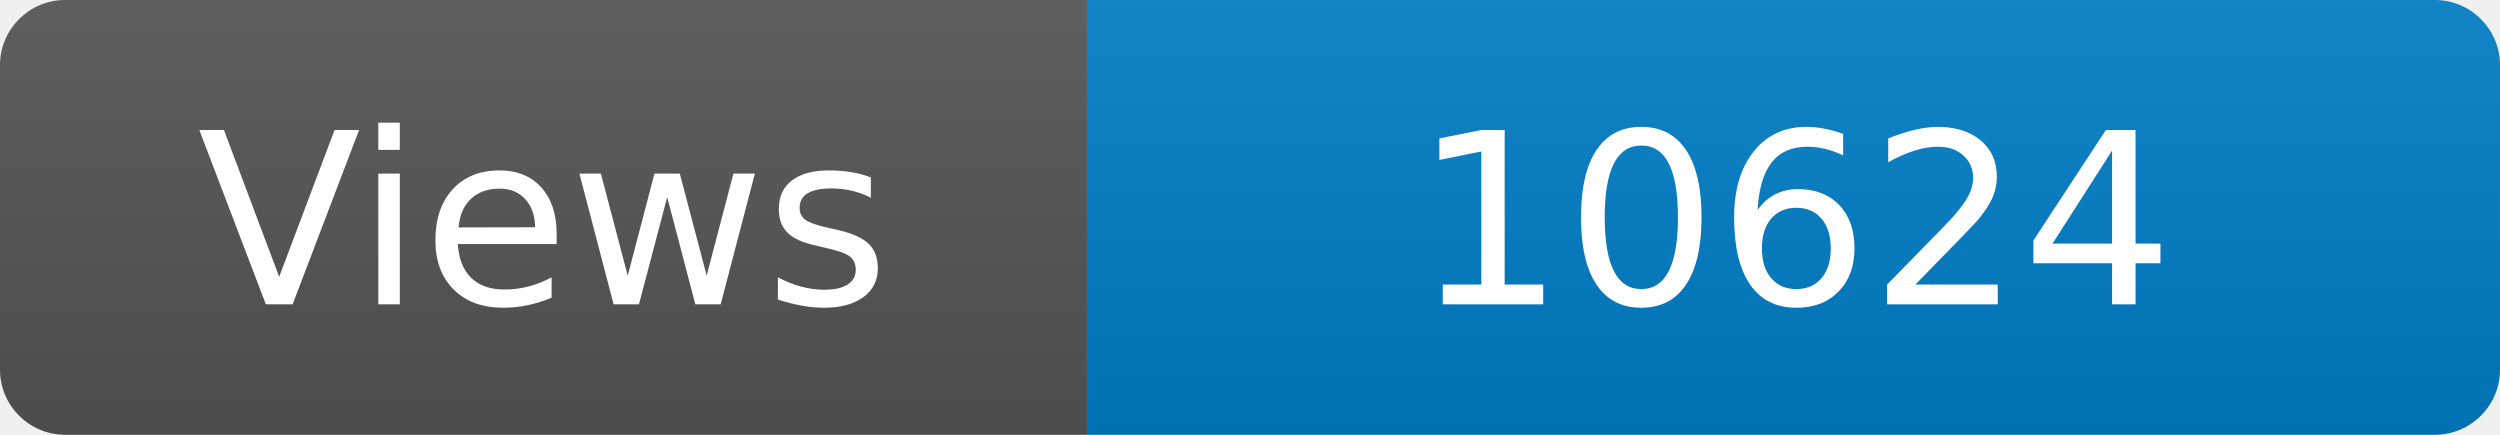
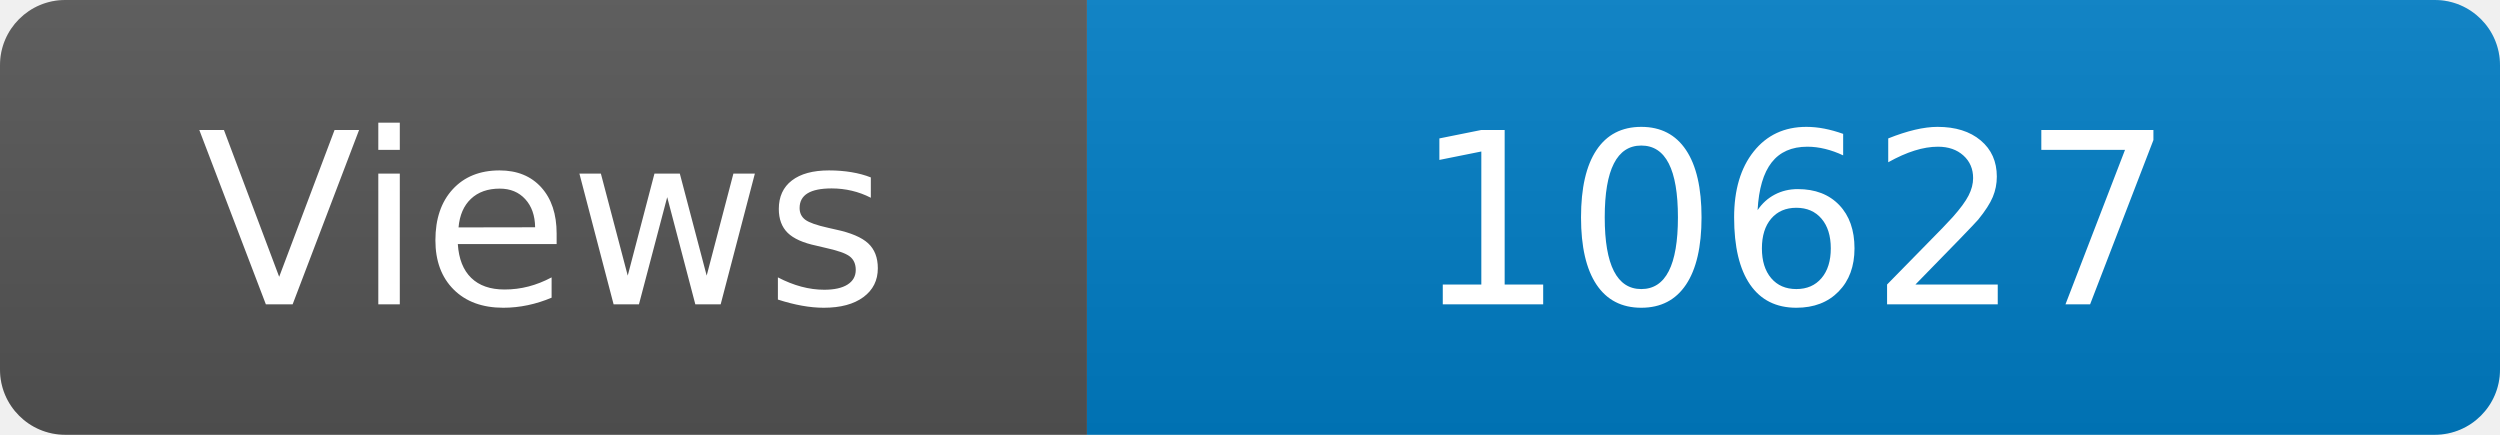
<svg xmlns="http://www.w3.org/2000/svg" width="115" height="20" role="img" aria-label="Maintained?: yes">
  <linearGradient id="s" x2="0" y2="100%">
    <stop offset="0" stop-color="#bbb" stop-opacity=".1" />
    <stop offset="1" stop-opacity=".1" />
  </linearGradient>
  <clipPath id="r">
    <rect width="115" height="20" rx="3" fill="#fff" />
  </clipPath>
  <g clip-path="url(#r)">
    <rect width="50" height="20" fill="#555" />
    <rect x="50" width="160" height="20" fill="#007ec6" />
    <rect width="115" height="20" fill="url(#s)" />
  </g>
  <g fill="#fff" text-anchor="middle" font-family="Verdana,Geneva,DejaVu Sans,sans-serif" font-size="110">
    <text x="250" y="140" transform="scale(.1)" fill="#fff">Views</text>
-     <text x="825" y="140" transform="scale(.1)" fill="#fff">10624</text>
+     <text x="825" y="140" transform="scale(.1)" fill="#fff">10627</text>
  </g>
</svg>
